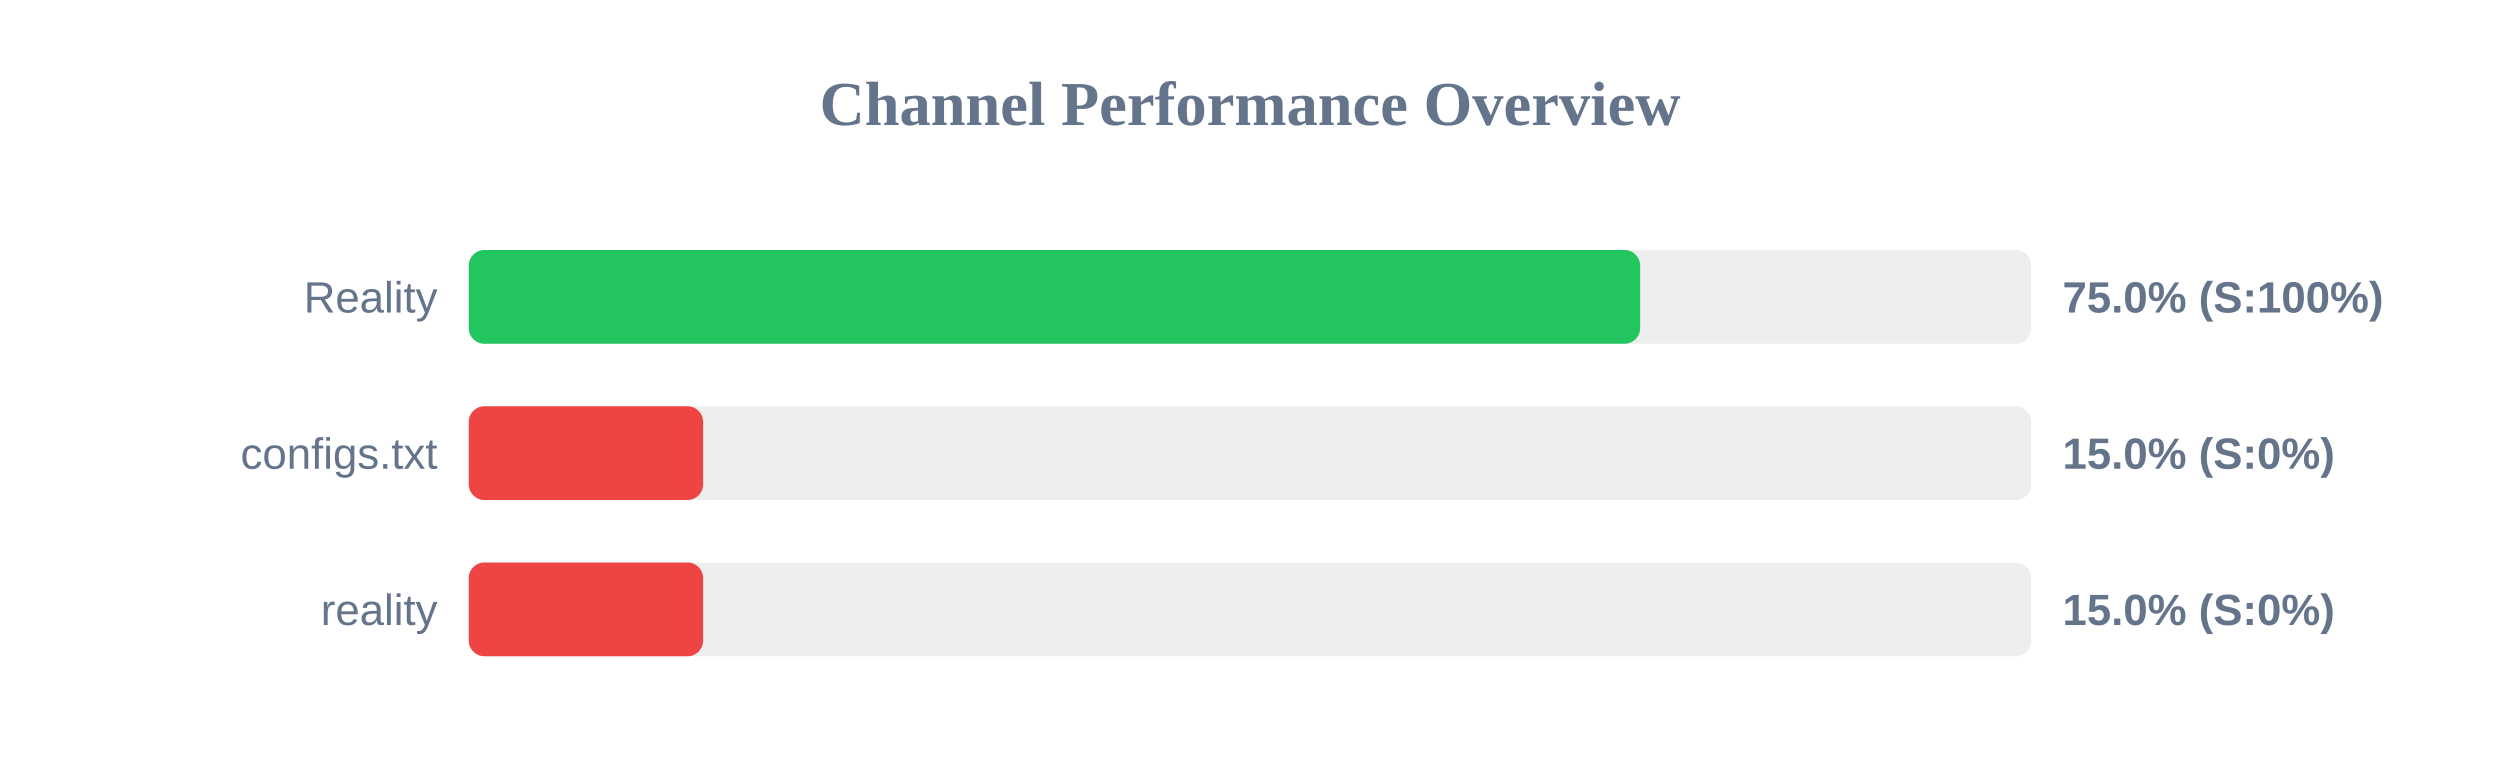
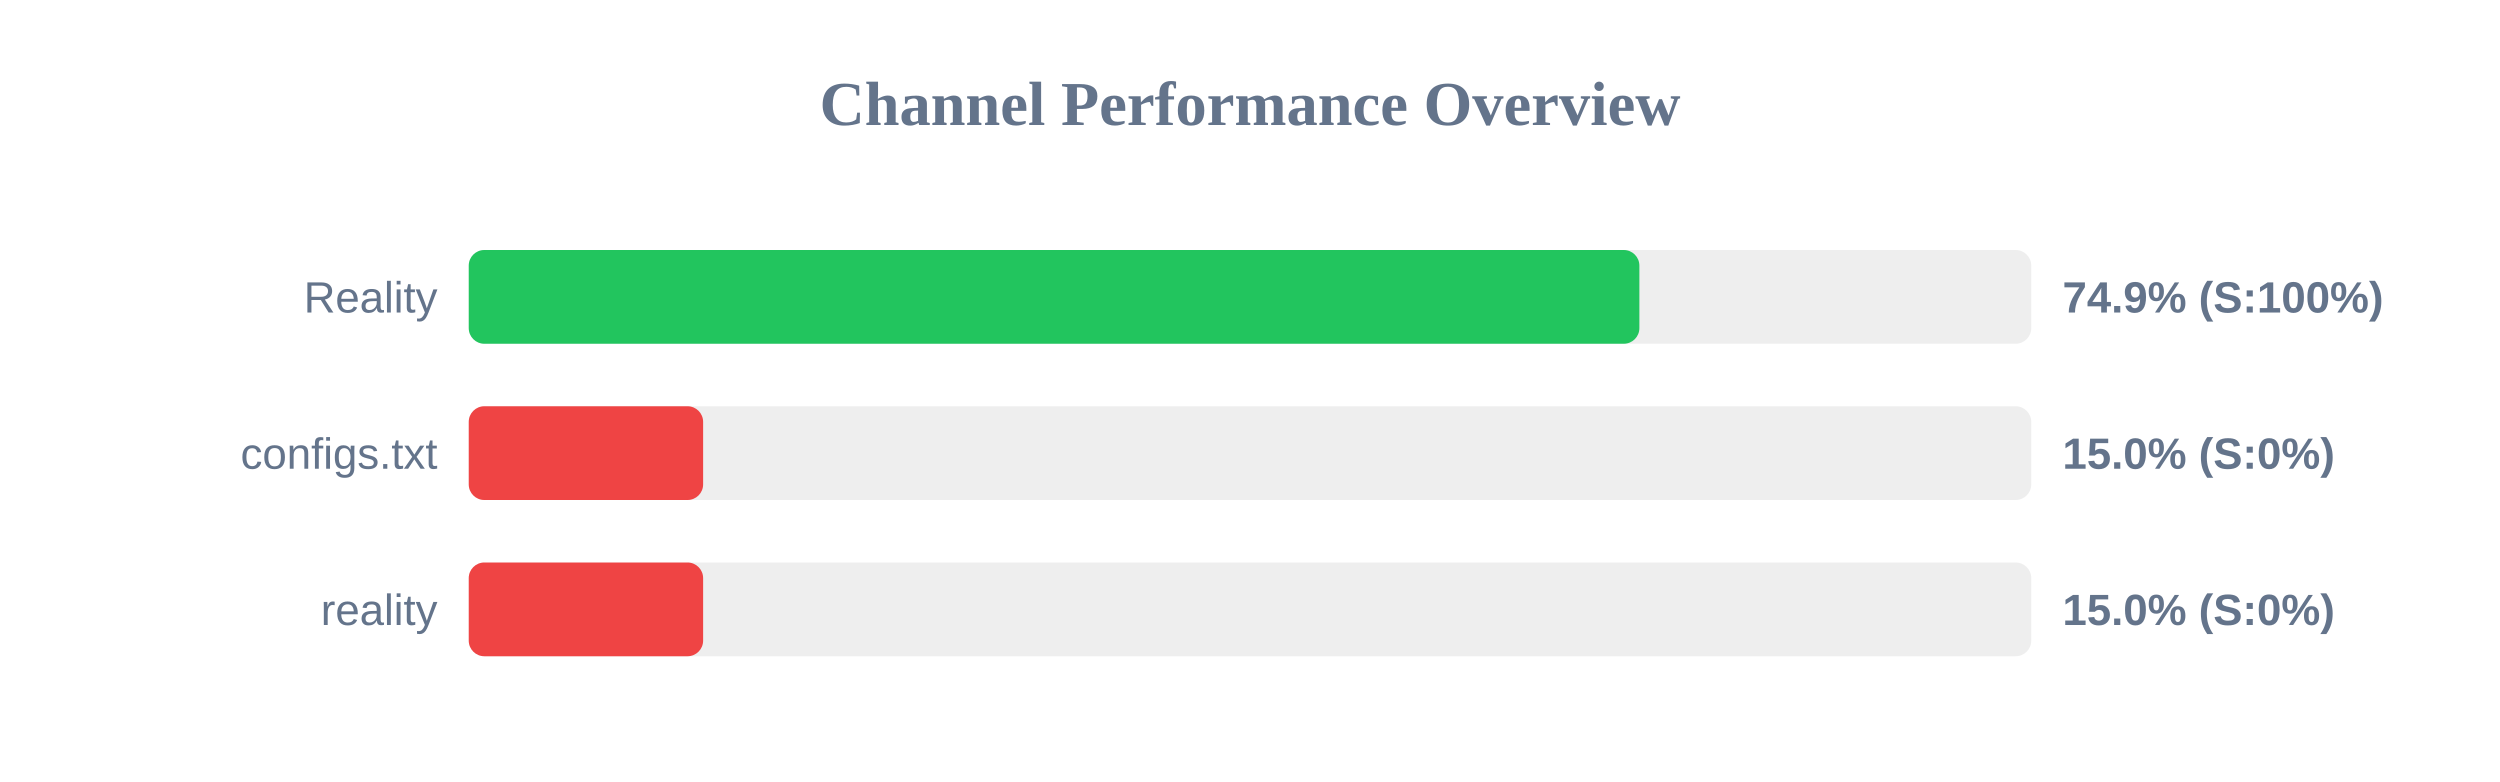
<svg xmlns="http://www.w3.org/2000/svg" width="800" height="250" version="1.1">
  <style>
        .row { font: 14px Arial; fill: #64748b; }
        .score { font: bold 14px Arial; fill: #64748b; }
    </style>
  <text x="400" y="40" text-anchor="middle" font-size="20px" font-weight="bold" fill="#64748b">Channel Performance Overview</text>
  <rect x="150" y="80" width="500" height="30" fill="#eee" rx="5" />
-   <rect x="150" y="80" width="374.85" height="30" fill="#22c55e" rx="5" />
+   <rect x="150" y="80" width="374.6" height="30" fill="#22c55e" rx="5" />
  <text x="140" y="100" text-anchor="end" class="row">Reality</text>
-   <text x="660" y="100" text-anchor="start" class="score">75.0% (S:100%)</text>
+   <text x="660" y="100" text-anchor="start" class="score">74.9% (S:100%)</text>
  <rect x="150" y="130" width="500" height="30" fill="#eee" rx="5" />
  <rect x="150" y="130" width="75.0" height="30" fill="#ef4444" rx="5" />
  <text x="140" y="150" text-anchor="end" class="row">configs.txt</text>
  <text x="660" y="150" text-anchor="start" class="score">15.0% (S:0%)</text>
  <rect x="150" y="180" width="500" height="30" fill="#eee" rx="5" />
  <rect x="150" y="180" width="75.0" height="30" fill="#ef4444" rx="5" />
  <text x="140" y="200" text-anchor="end" class="row">reality</text>
  <text x="660" y="200" text-anchor="start" class="score">15.0% (S:0%)</text>
</svg>
